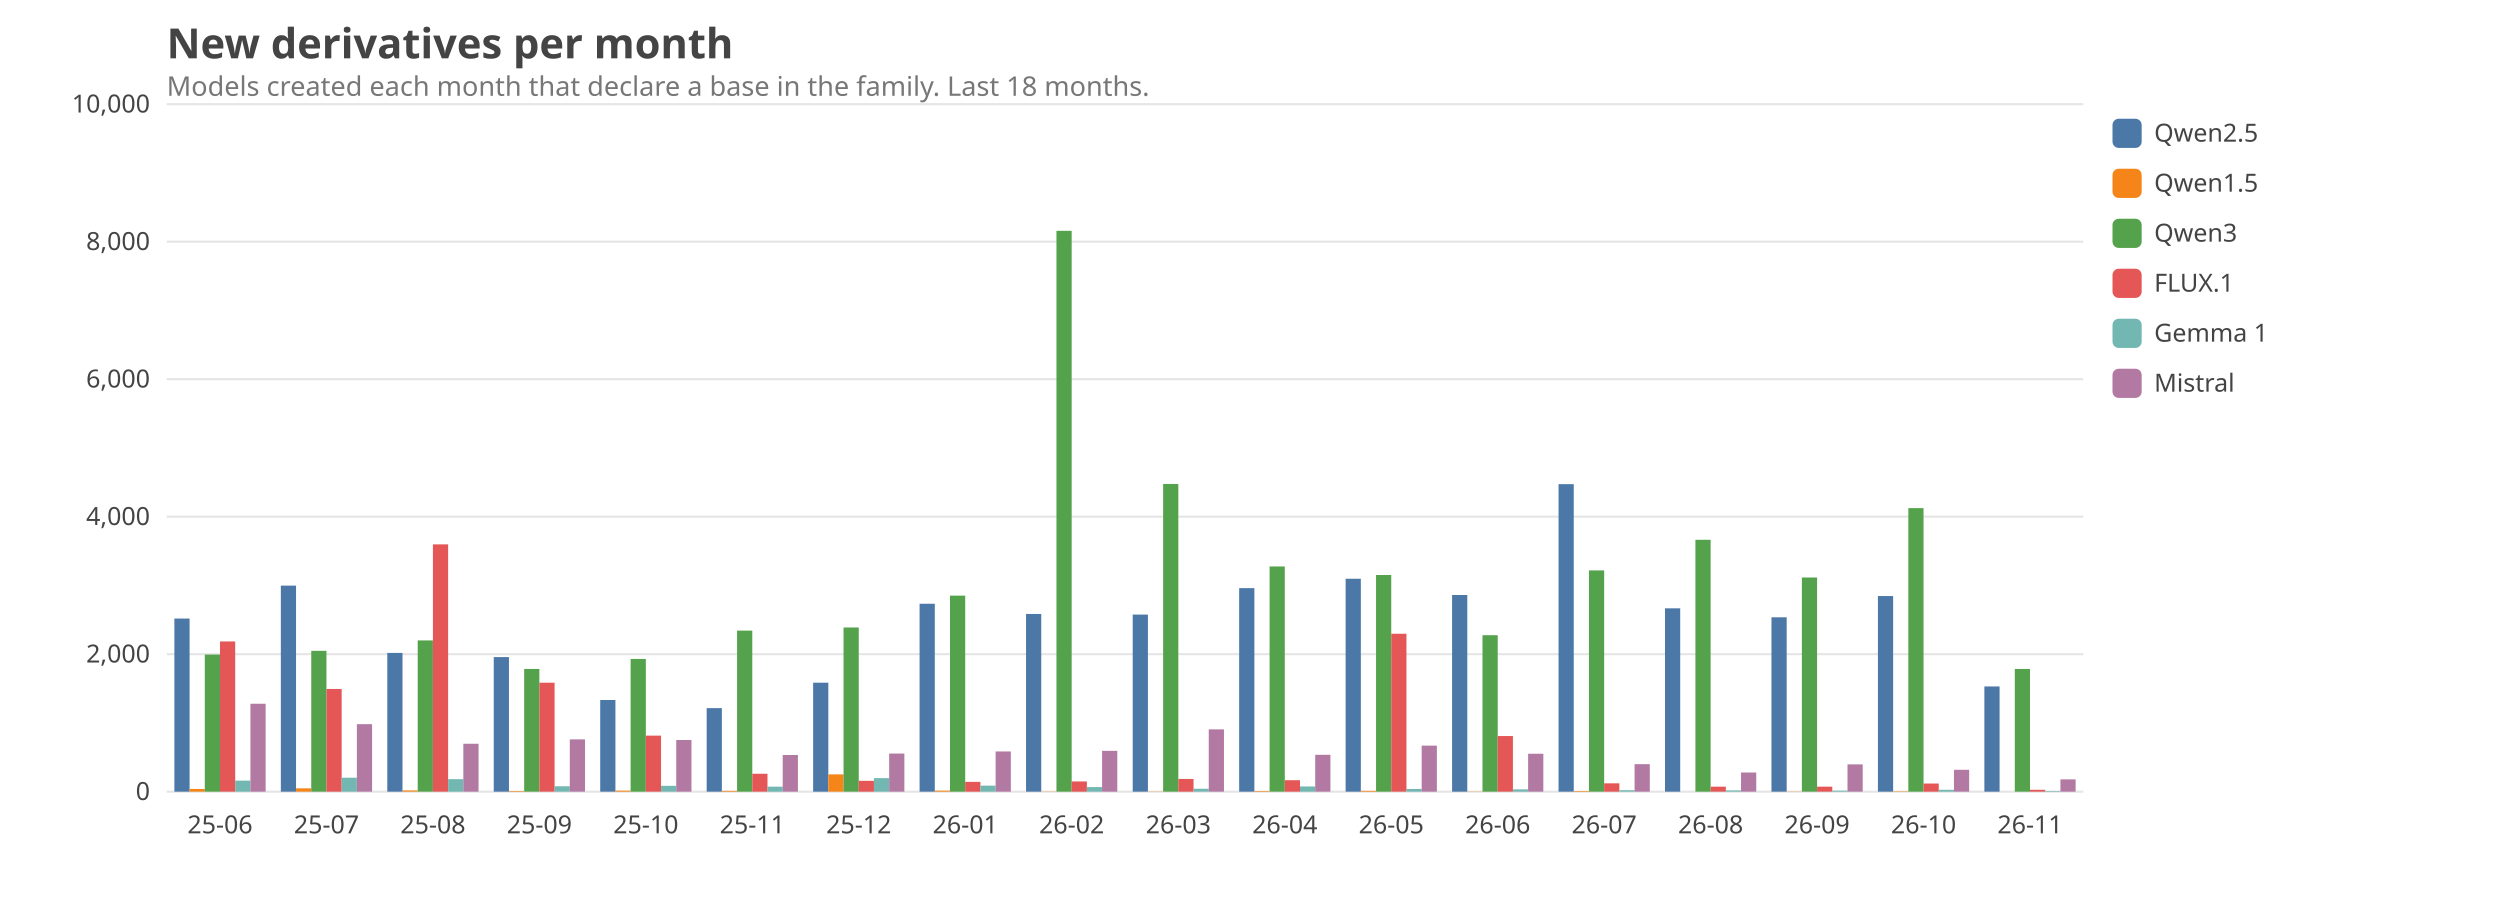
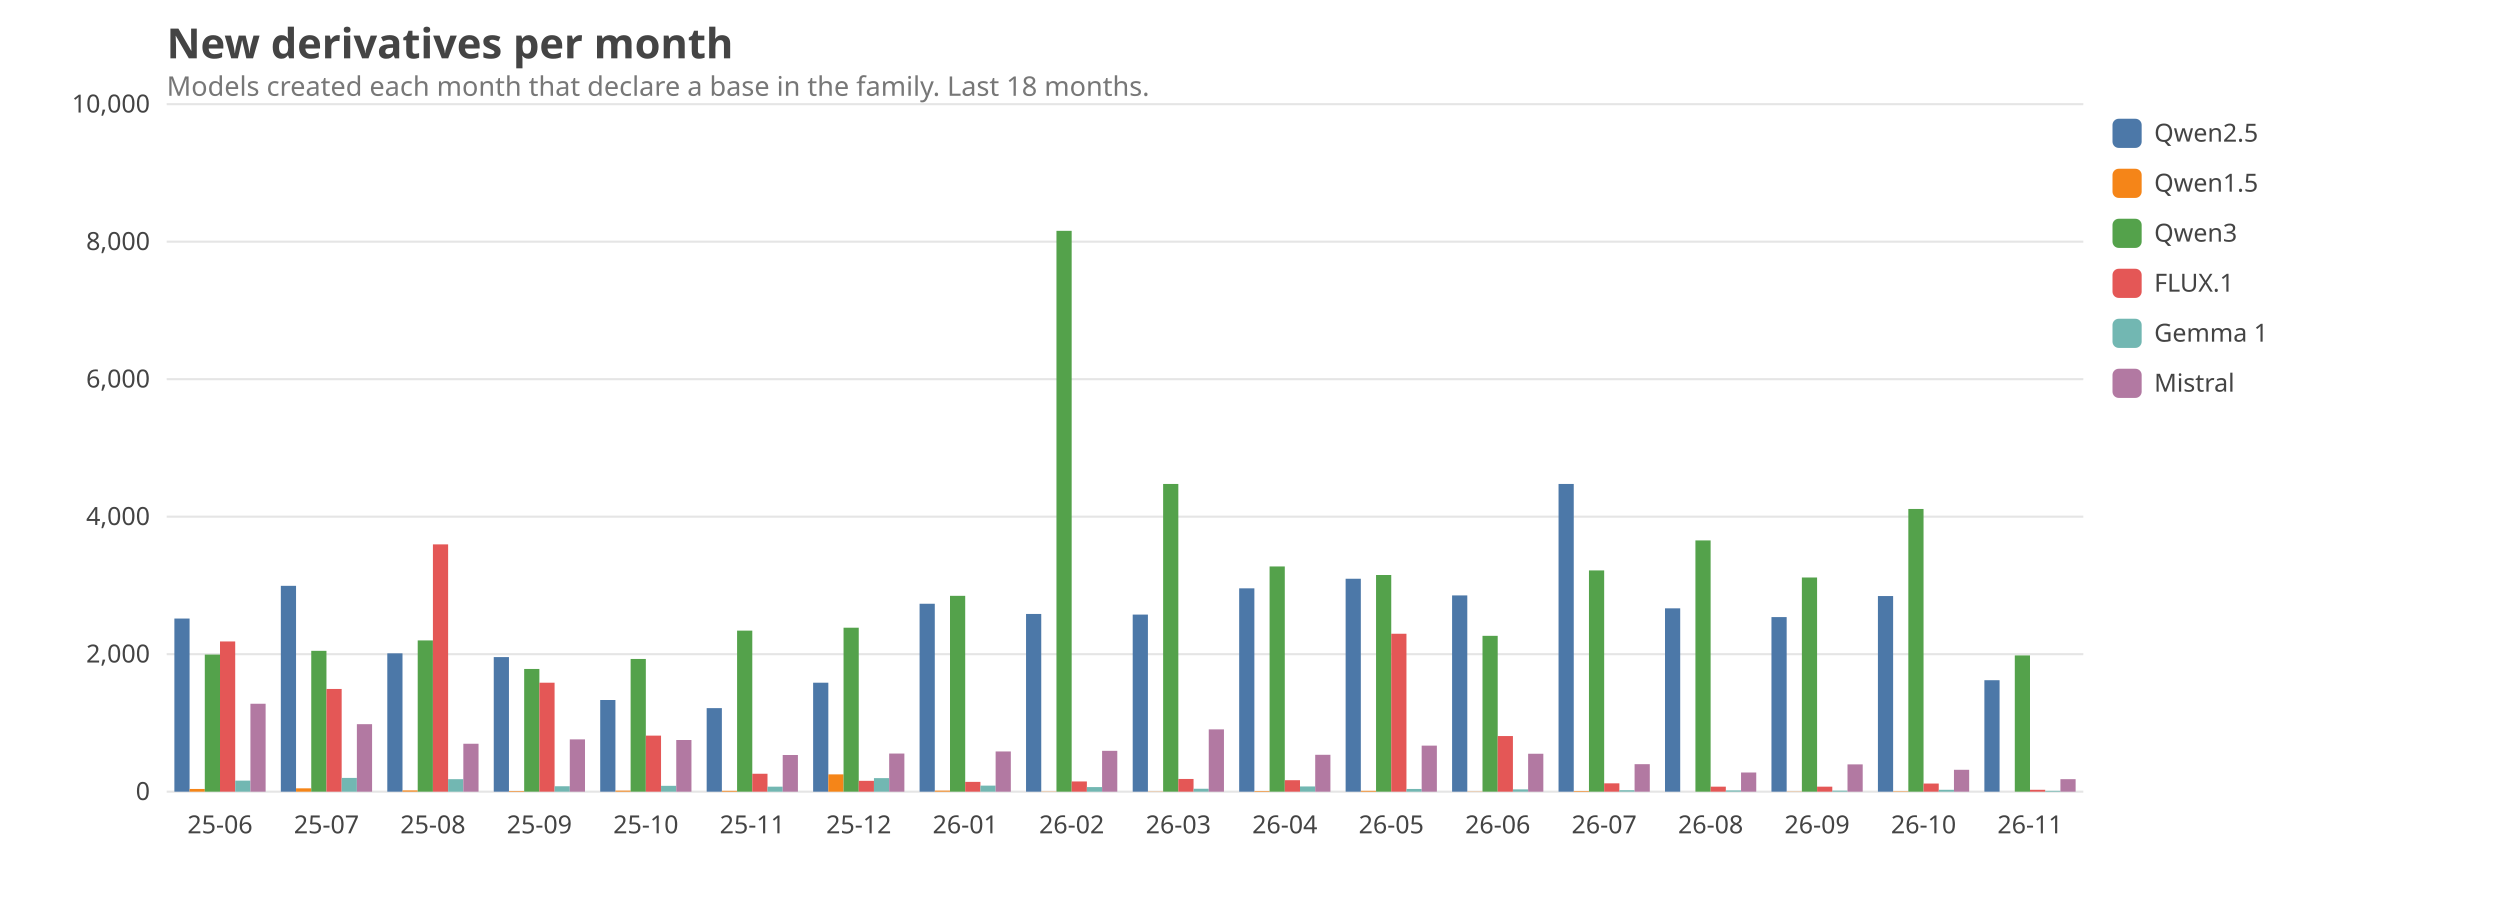
<svg xmlns="http://www.w3.org/2000/svg" viewBox="0 0 1200 440" width="1200" height="440" font-family="ui-sans-serif, system-ui, sans-serif" font-size="14">
  <style>text{fill:#444}.grid{stroke:#999;stroke-opacity:.25}.lbl{font-size:12px}.title{font-size:20px;font-weight:600}.sub{fill:#777;font-size:13px}@media (prefers-color-scheme: dark){text{fill:#ddd}.sub{fill:#aaa}}</style>
  <text class="title" x="80" y="28">New derivatives per month</text>
  <text class="sub" x="80" y="46">Models created each month that declare a base in the family. Last 18 months.</text>
  <line class="grid" x1="80" x2="1000" y1="380.0" y2="380.0" />
  <text class="lbl" x="72" y="384.0" text-anchor="end">0</text>
  <line class="grid" x1="80" x2="1000" y1="314.0" y2="314.0" />
  <text class="lbl" x="72" y="318.0" text-anchor="end">2,000</text>
  <line class="grid" x1="80" x2="1000" y1="248.0" y2="248.0" />
  <text class="lbl" x="72" y="252.0" text-anchor="end">4,000</text>
  <line class="grid" x1="80" x2="1000" y1="182.0" y2="182.0" />
  <text class="lbl" x="72" y="186.0" text-anchor="end">6,000</text>
  <line class="grid" x1="80" x2="1000" y1="116.0" y2="116.0" />
  <text class="lbl" x="72" y="120.0" text-anchor="end">8,000</text>
  <line class="grid" x1="80" x2="1000" y1="50.0" y2="50.0" />
  <text class="lbl" x="72" y="54.0" text-anchor="end">10,000</text>
  <text class="lbl" x="105.6" y="400" text-anchor="middle">25-06</text>
  <rect x="83.7" y="296.9" width="7.3" height="83.1" fill="#4C78A8" />
  <rect x="91.0" y="378.7" width="7.3" height="1.3" fill="#F58518" />
  <rect x="98.3" y="314.2" width="7.3" height="65.8" fill="#54A24B" />
  <rect x="105.6" y="307.9" width="7.3" height="72.1" fill="#E45756" />
  <rect x="112.9" y="374.7" width="7.3" height="5.3" fill="#72B7B2" />
  <rect x="120.2" y="337.8" width="7.3" height="42.2" fill="#B279A2" />
  <text class="lbl" x="156.7" y="400" text-anchor="middle">25-07</text>
-   <rect x="134.8" y="281.1" width="7.3" height="98.9" fill="#4C78A8" />
+   <rect x="134.8" y="281.2" width="7.3" height="98.8" fill="#4C78A8" />
  <rect x="142.1" y="378.4" width="7.3" height="1.6" fill="#F58518" />
  <rect x="149.4" y="312.4" width="7.3" height="67.6" fill="#54A24B" />
  <rect x="156.7" y="330.7" width="7.3" height="49.3" fill="#E45756" />
-   <rect x="164.0" y="373.3" width="7.3" height="6.7" fill="#72B7B2" />
+   <rect x="164.0" y="373.4" width="7.3" height="6.6" fill="#72B7B2" />
  <rect x="171.3" y="347.6" width="7.3" height="32.4" fill="#B279A2" />
  <text class="lbl" x="207.8" y="400" text-anchor="middle">25-08</text>
-   <rect x="185.9" y="313.4" width="7.3" height="66.6" fill="#4C78A8" />
+   <rect x="185.9" y="313.6" width="7.3" height="66.4" fill="#4C78A8" />
  <rect x="193.2" y="379.4" width="7.3" height="0.6" fill="#F58518" />
  <rect x="200.5" y="307.4" width="7.3" height="72.6" fill="#54A24B" />
  <rect x="207.8" y="261.3" width="7.3" height="118.7" fill="#E45756" />
  <rect x="215.1" y="374.0" width="7.3" height="6.0" fill="#72B7B2" />
  <rect x="222.4" y="357.0" width="7.3" height="23.0" fill="#B279A2" />
  <text class="lbl" x="258.9" y="400" text-anchor="middle">25-09</text>
  <rect x="237.0" y="315.4" width="7.3" height="64.6" fill="#4C78A8" />
  <rect x="244.3" y="379.7" width="7.3" height="0.3" fill="#F58518" />
  <rect x="251.6" y="321.1" width="7.3" height="58.9" fill="#54A24B" />
  <rect x="258.9" y="327.7" width="7.3" height="52.3" fill="#E45756" />
  <rect x="266.2" y="377.4" width="7.3" height="2.6" fill="#72B7B2" />
  <rect x="273.5" y="354.9" width="7.3" height="25.1" fill="#B279A2" />
  <text class="lbl" x="310.0" y="400" text-anchor="middle">25-10</text>
  <rect x="288.1" y="336.0" width="7.3" height="44.0" fill="#4C78A8" />
  <rect x="295.4" y="379.5" width="7.3" height="0.5" fill="#F58518" />
  <rect x="302.7" y="316.3" width="7.3" height="63.7" fill="#54A24B" />
  <rect x="310.0" y="353.1" width="7.3" height="26.9" fill="#E45756" />
  <rect x="317.3" y="377.2" width="7.3" height="2.8" fill="#72B7B2" />
  <rect x="324.6" y="355.2" width="7.3" height="24.8" fill="#B279A2" />
  <text class="lbl" x="361.1" y="400" text-anchor="middle">25-11</text>
  <rect x="339.2" y="339.9" width="7.3" height="40.1" fill="#4C78A8" />
  <rect x="346.5" y="379.6" width="7.3" height="0.4" fill="#F58518" />
  <rect x="353.8" y="302.7" width="7.3" height="77.3" fill="#54A24B" />
  <rect x="361.1" y="371.4" width="7.3" height="8.6" fill="#E45756" />
  <rect x="368.4" y="377.6" width="7.3" height="2.4" fill="#72B7B2" />
  <rect x="375.7" y="362.4" width="7.3" height="17.6" fill="#B279A2" />
  <text class="lbl" x="412.2" y="400" text-anchor="middle">25-12</text>
  <rect x="390.3" y="327.7" width="7.3" height="52.3" fill="#4C78A8" />
  <rect x="397.6" y="371.7" width="7.3" height="8.3" fill="#F58518" />
-   <rect x="404.9" y="301.2" width="7.3" height="78.8" fill="#54A24B" />
+   <rect x="404.9" y="301.3" width="7.3" height="78.7" fill="#54A24B" />
  <rect x="412.2" y="374.8" width="7.3" height="5.2" fill="#E45756" />
  <rect x="419.5" y="373.5" width="7.3" height="6.5" fill="#72B7B2" />
  <rect x="426.8" y="361.7" width="7.3" height="18.3" fill="#B279A2" />
  <text class="lbl" x="463.3" y="400" text-anchor="middle">26-01</text>
  <rect x="441.4" y="289.8" width="7.3" height="90.2" fill="#4C78A8" />
  <rect x="448.7" y="379.5" width="7.3" height="0.5" fill="#F58518" />
-   <rect x="456.0" y="285.9" width="7.3" height="94.1" fill="#54A24B" />
+   <rect x="456.0" y="286.0" width="7.3" height="94.0" fill="#54A24B" />
  <rect x="463.3" y="375.3" width="7.3" height="4.7" fill="#E45756" />
  <rect x="470.6" y="377.1" width="7.3" height="2.9" fill="#72B7B2" />
  <rect x="477.9" y="360.7" width="7.3" height="19.3" fill="#B279A2" />
  <text class="lbl" x="514.4" y="400" text-anchor="middle">26-02</text>
  <rect x="492.5" y="294.7" width="7.3" height="85.3" fill="#4C78A8" />
  <rect x="499.8" y="379.9" width="7.3" height="0.1" fill="#F58518" />
  <rect x="507.1" y="110.8" width="7.3" height="269.2" fill="#54A24B" />
  <rect x="514.4" y="375.1" width="7.3" height="4.9" fill="#E45756" />
  <rect x="521.7" y="377.8" width="7.3" height="2.2" fill="#72B7B2" />
  <rect x="529.0" y="360.4" width="7.3" height="19.6" fill="#B279A2" />
  <text class="lbl" x="565.6" y="400" text-anchor="middle">26-03</text>
  <rect x="543.7" y="295.0" width="7.3" height="85.0" fill="#4C78A8" />
  <rect x="551.0" y="379.9" width="7.3" height="0.1" fill="#F58518" />
  <rect x="558.3" y="232.3" width="7.3" height="147.7" fill="#54A24B" />
  <rect x="565.6" y="373.9" width="7.3" height="6.1" fill="#E45756" />
  <rect x="572.9" y="378.6" width="7.3" height="1.4" fill="#72B7B2" />
  <rect x="580.2" y="350.1" width="7.3" height="29.9" fill="#B279A2" />
  <text class="lbl" x="616.7" y="400" text-anchor="middle">26-04</text>
-   <rect x="594.8" y="282.3" width="7.3" height="97.7" fill="#4C78A8" />
+   <rect x="594.8" y="282.4" width="7.3" height="97.6" fill="#4C78A8" />
  <rect x="602.1" y="379.7" width="7.3" height="0.3" fill="#F58518" />
  <rect x="609.4" y="271.9" width="7.3" height="108.1" fill="#54A24B" />
  <rect x="616.7" y="374.5" width="7.3" height="5.5" fill="#E45756" />
  <rect x="624.0" y="377.5" width="7.3" height="2.5" fill="#72B7B2" />
  <rect x="631.3" y="362.3" width="7.3" height="17.7" fill="#B279A2" />
  <text class="lbl" x="667.8" y="400" text-anchor="middle">26-05</text>
  <rect x="645.9" y="277.8" width="7.3" height="102.2" fill="#4C78A8" />
  <rect x="653.2" y="379.6" width="7.3" height="0.4" fill="#F58518" />
  <rect x="660.5" y="276.0" width="7.3" height="104.0" fill="#54A24B" />
  <rect x="667.8" y="304.2" width="7.3" height="75.8" fill="#E45756" />
  <rect x="675.1" y="378.7" width="7.3" height="1.3" fill="#72B7B2" />
  <rect x="682.4" y="357.9" width="7.3" height="22.1" fill="#B279A2" />
  <text class="lbl" x="718.9" y="400" text-anchor="middle">26-06</text>
-   <rect x="697.0" y="285.6" width="7.3" height="94.4" fill="#4C78A8" />
+   <rect x="697.0" y="285.8" width="7.3" height="94.2" fill="#4C78A8" />
  <rect x="704.3" y="379.9" width="7.3" height="0.1" fill="#F58518" />
-   <rect x="711.6" y="304.9" width="7.3" height="75.1" fill="#54A24B" />
+   <rect x="711.6" y="305.2" width="7.3" height="74.8" fill="#54A24B" />
  <rect x="718.9" y="353.3" width="7.3" height="26.7" fill="#E45756" />
  <rect x="726.2" y="378.9" width="7.3" height="1.1" fill="#72B7B2" />
  <rect x="733.5" y="361.8" width="7.3" height="18.2" fill="#B279A2" />
  <text class="lbl" x="770.0" y="400" text-anchor="middle">26-07</text>
-   <rect x="748.1" y="232.4" width="7.3" height="147.6" fill="#4C78A8" />
+   <rect x="748.1" y="232.3" width="7.3" height="147.7" fill="#4C78A8" />
  <rect x="755.4" y="379.7" width="7.3" height="0.3" fill="#F58518" />
  <rect x="762.7" y="273.8" width="7.3" height="106.2" fill="#54A24B" />
  <rect x="770.0" y="376.0" width="7.3" height="4.0" fill="#E45756" />
  <rect x="777.3" y="379.3" width="7.3" height="0.7" fill="#72B7B2" />
  <rect x="784.6" y="366.8" width="7.3" height="13.2" fill="#B279A2" />
  <text class="lbl" x="821.1" y="400" text-anchor="middle">26-08</text>
  <rect x="799.2" y="292.0" width="7.3" height="88.0" fill="#4C78A8" />
  <rect x="806.5" y="380.0" width="7.3" height="0.0" fill="#F58518" />
-   <rect x="813.8" y="259.1" width="7.3" height="120.9" fill="#54A24B" />
+   <rect x="813.8" y="259.4" width="7.3" height="120.6" fill="#54A24B" />
  <rect x="821.1" y="377.6" width="7.3" height="2.4" fill="#E45756" />
  <rect x="828.4" y="379.4" width="7.3" height="0.6" fill="#72B7B2" />
  <rect x="835.7" y="370.8" width="7.3" height="9.2" fill="#B279A2" />
  <text class="lbl" x="872.2" y="400" text-anchor="middle">26-09</text>
-   <rect x="850.3" y="296.3" width="7.3" height="83.7" fill="#4C78A8" />
+   <rect x="850.3" y="296.2" width="7.3" height="83.8" fill="#4C78A8" />
  <rect x="857.6" y="379.9" width="7.3" height="0.1" fill="#F58518" />
  <rect x="864.9" y="277.2" width="7.3" height="102.8" fill="#54A24B" />
  <rect x="872.2" y="377.6" width="7.3" height="2.4" fill="#E45756" />
  <rect x="879.5" y="379.5" width="7.3" height="0.5" fill="#72B7B2" />
  <rect x="886.8" y="366.9" width="7.3" height="13.1" fill="#B279A2" />
  <text class="lbl" x="923.3" y="400" text-anchor="middle">26-10</text>
  <rect x="901.4" y="286.1" width="7.3" height="93.9" fill="#4C78A8" />
  <rect x="908.7" y="379.8" width="7.3" height="0.2" fill="#F58518" />
-   <rect x="916.0" y="243.9" width="7.3" height="136.1" fill="#54A24B" />
+   <rect x="916.0" y="244.3" width="7.3" height="135.7" fill="#54A24B" />
  <rect x="923.3" y="376.1" width="7.3" height="3.9" fill="#E45756" />
  <rect x="930.6" y="379.1" width="7.3" height="0.9" fill="#72B7B2" />
  <rect x="937.9" y="369.5" width="7.3" height="10.5" fill="#B279A2" />
  <text class="lbl" x="974.4" y="400" text-anchor="middle">26-11</text>
-   <rect x="952.5" y="329.5" width="7.3" height="50.5" fill="#4C78A8" />
+   <rect x="952.5" y="326.5" width="7.3" height="53.5" fill="#4C78A8" />
  <rect x="959.8" y="380.0" width="7.3" height="0.0" fill="#F58518" />
-   <rect x="967.1" y="321.1" width="7.3" height="58.9" fill="#54A24B" />
+   <rect x="967.1" y="314.6" width="7.3" height="65.4" fill="#54A24B" />
  <rect x="974.4" y="379.1" width="7.3" height="0.9" fill="#E45756" />
-   <rect x="981.7" y="379.7" width="7.3" height="0.3" fill="#72B7B2" />
-   <rect x="989.0" y="374.1" width="7.3" height="5.9" fill="#B279A2" />
+   <rect x="981.7" y="379.6" width="7.3" height="0.4" fill="#72B7B2" />
+   <rect x="989.0" y="374.0" width="7.3" height="6.0" fill="#B279A2" />
  <rect x="1014" y="57" width="14" height="14" rx="3" fill="#4C78A8" />
  <text class="lbl" x="1034" y="68">Qwen2.5</text>
  <rect x="1014" y="81" width="14" height="14" rx="3" fill="#F58518" />
  <text class="lbl" x="1034" y="92">Qwen1.5</text>
  <rect x="1014" y="105" width="14" height="14" rx="3" fill="#54A24B" />
  <text class="lbl" x="1034" y="116">Qwen3</text>
  <rect x="1014" y="129" width="14" height="14" rx="3" fill="#E45756" />
  <text class="lbl" x="1034" y="140">FLUX.1</text>
  <rect x="1014" y="153" width="14" height="14" rx="3" fill="#72B7B2" />
  <text class="lbl" x="1034" y="164">Gemma 1</text>
  <rect x="1014" y="177" width="14" height="14" rx="3" fill="#B279A2" />
  <text class="lbl" x="1034" y="188">Mistral</text>
</svg>
